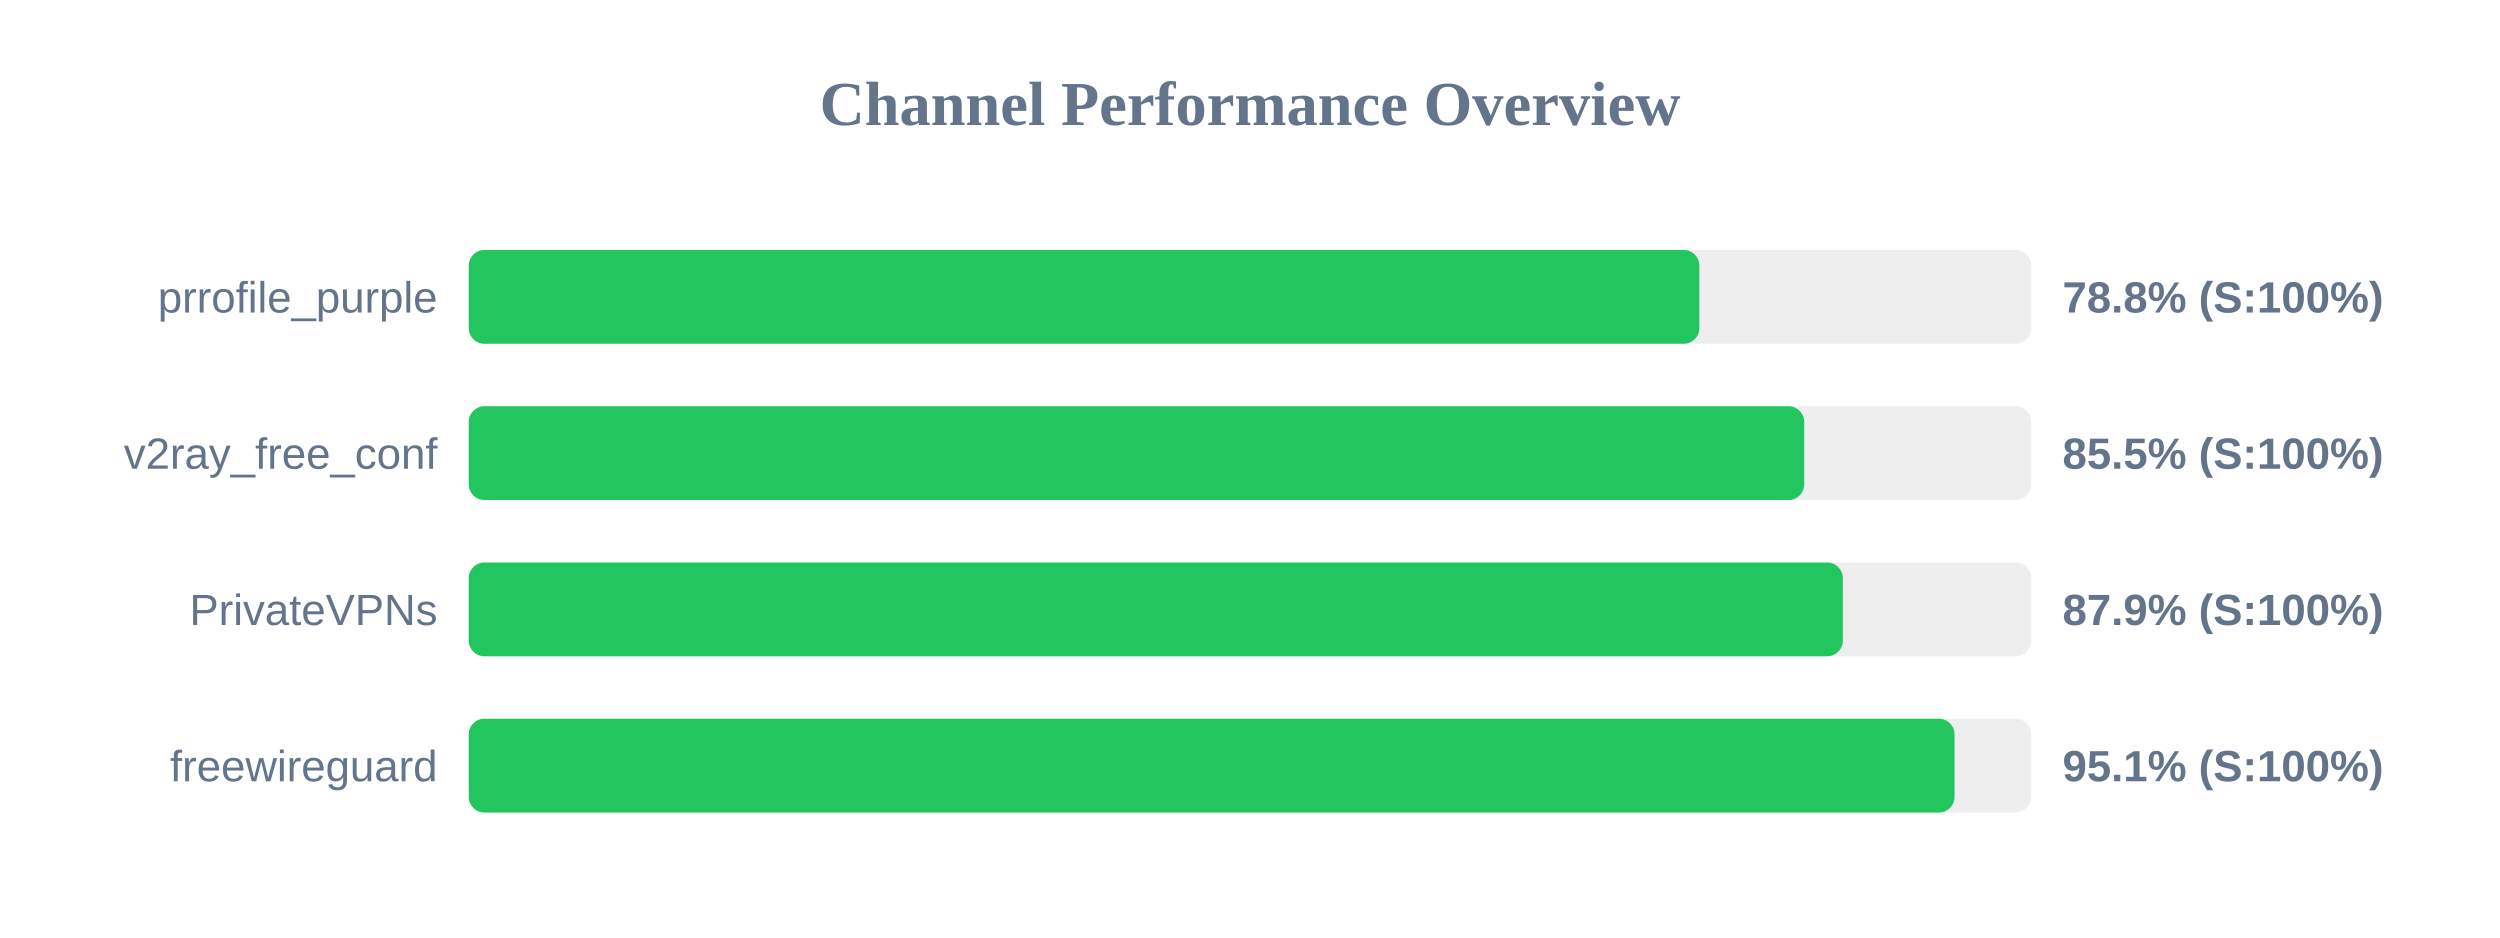
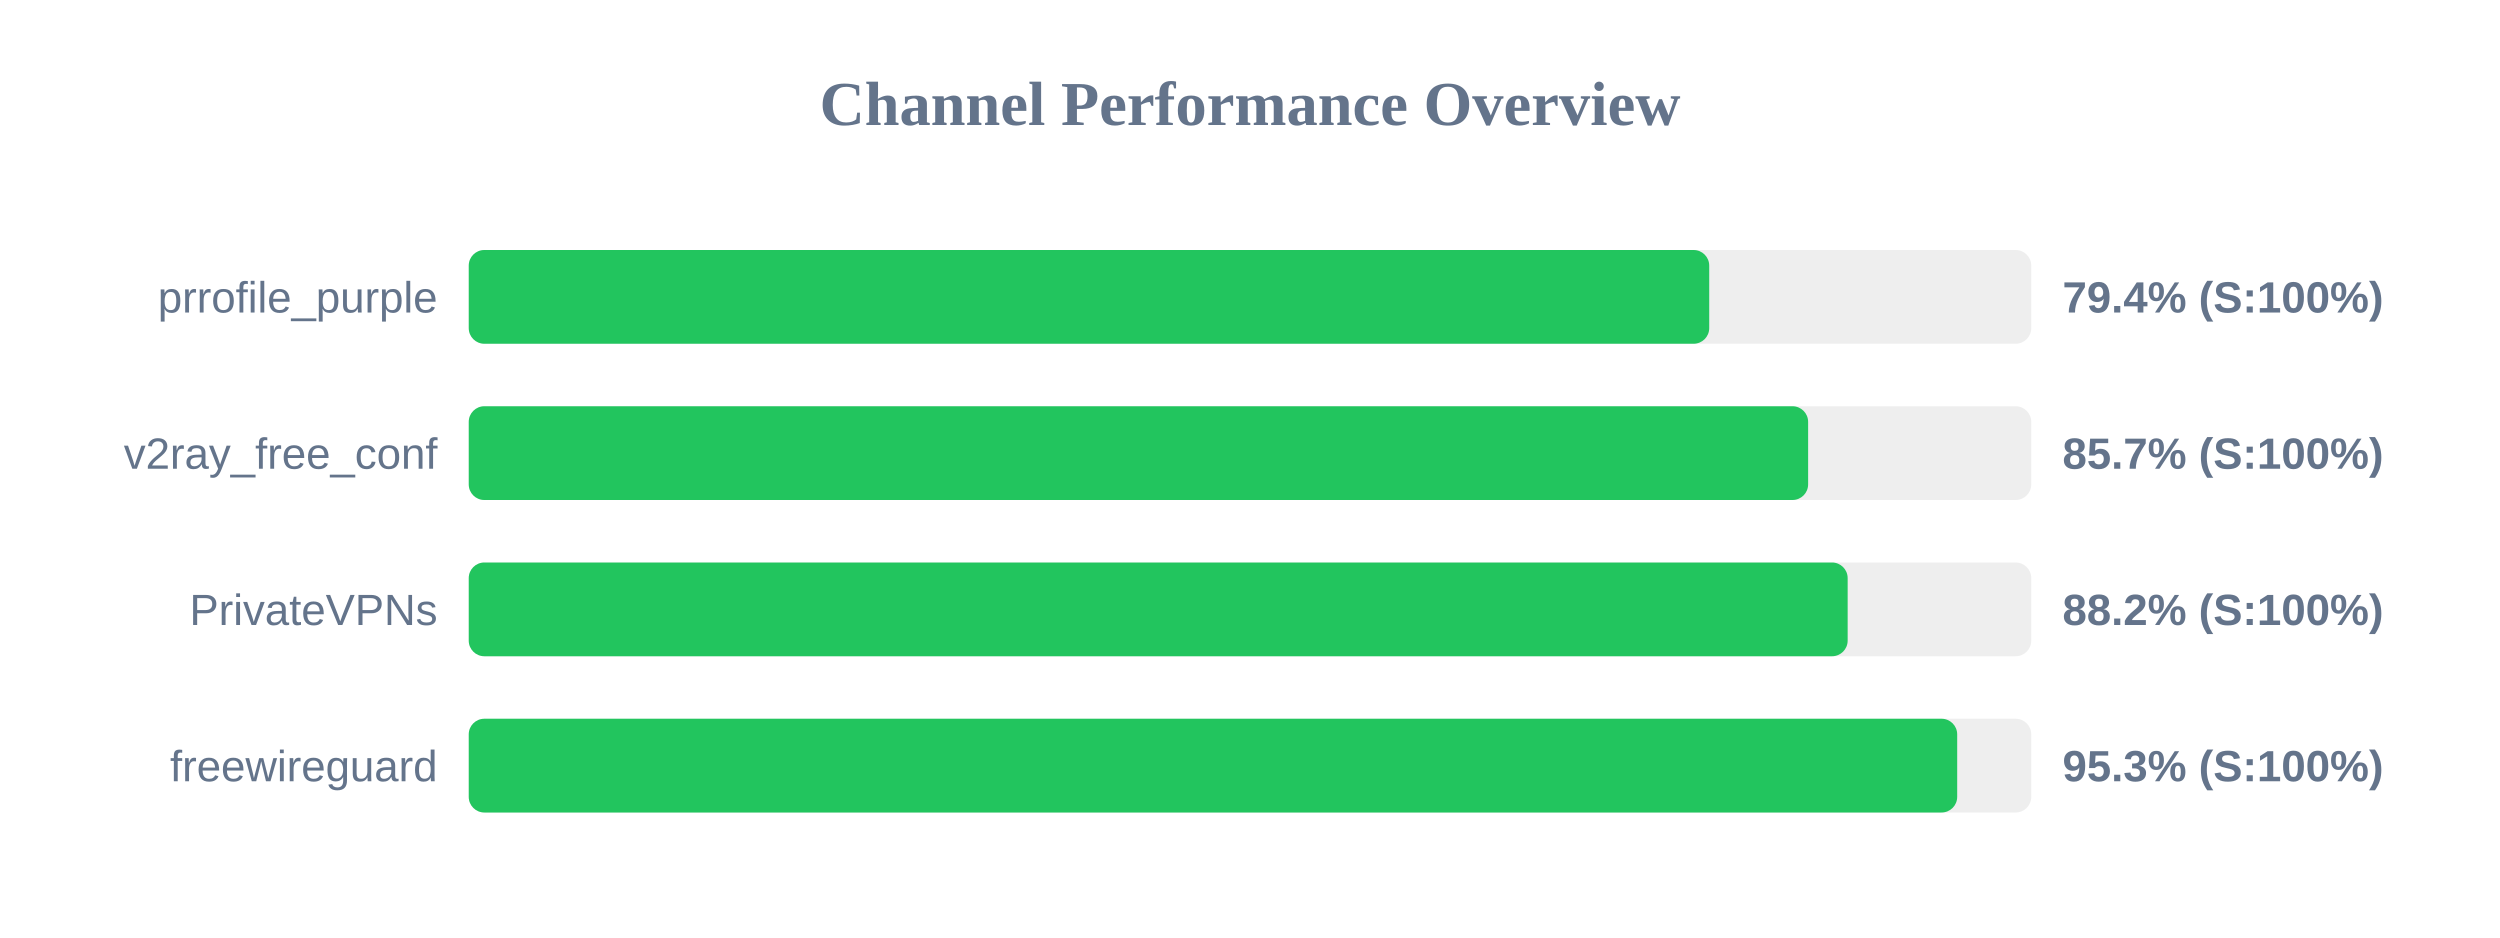
<svg xmlns="http://www.w3.org/2000/svg" width="800" height="300" version="1.1">
  <style>
        .row { font: 14px Arial; fill: #64748b; }
        .score { font: bold 14px Arial; fill: #64748b; }
    </style>
  <text x="400" y="40" text-anchor="middle" font-size="20px" font-weight="bold" fill="#64748b">Channel Performance Overview</text>
  <rect x="150" y="80" width="500" height="30" fill="#eee" rx="5" />
-   <rect x="150" y="80" width="393.8" height="30" fill="#22c55e" rx="5" />
+   <rect x="150" y="80" width="396.95" height="30" fill="#22c55e" rx="5" />
  <text x="140" y="100" text-anchor="end" class="row">prrofile_purple</text>
-   <text x="660" y="100" text-anchor="start" class="score">78.8% (S:100%)</text>
+   <text x="660" y="100" text-anchor="start" class="score">79.4% (S:100%)</text>
  <rect x="150" y="130" width="500" height="30" fill="#eee" rx="5" />
-   <rect x="150" y="130" width="427.35" height="30" fill="#22c55e" rx="5" />
+   <rect x="150" y="130" width="428.6" height="30" fill="#22c55e" rx="5" />
  <text x="140" y="150" text-anchor="end" class="row">v2ray_free_conf</text>
-   <text x="660" y="150" text-anchor="start" class="score">85.5% (S:100%)</text>
+   <text x="660" y="150" text-anchor="start" class="score">85.7% (S:100%)</text>
  <rect x="150" y="180" width="500" height="30" fill="#eee" rx="5" />
-   <rect x="150" y="180" width="439.7" height="30" fill="#22c55e" rx="5" />
+   <rect x="150" y="180" width="441.25" height="30" fill="#22c55e" rx="5" />
  <text x="140" y="200" text-anchor="end" class="row">PrivateVPNs</text>
-   <text x="660" y="200" text-anchor="start" class="score">87.9% (S:100%)</text>
+   <text x="660" y="200" text-anchor="start" class="score">88.2% (S:100%)</text>
  <rect x="150" y="230" width="500" height="30" fill="#eee" rx="5" />
-   <rect x="150" y="230" width="475.45" height="30" fill="#22c55e" rx="5" />
+   <rect x="150" y="230" width="476.3" height="30" fill="#22c55e" rx="5" />
  <text x="140" y="250" text-anchor="end" class="row">freewireguard</text>
-   <text x="660" y="250" text-anchor="start" class="score">95.1% (S:100%)</text>
+   <text x="660" y="250" text-anchor="start" class="score">95.3% (S:100%)</text>
</svg>
